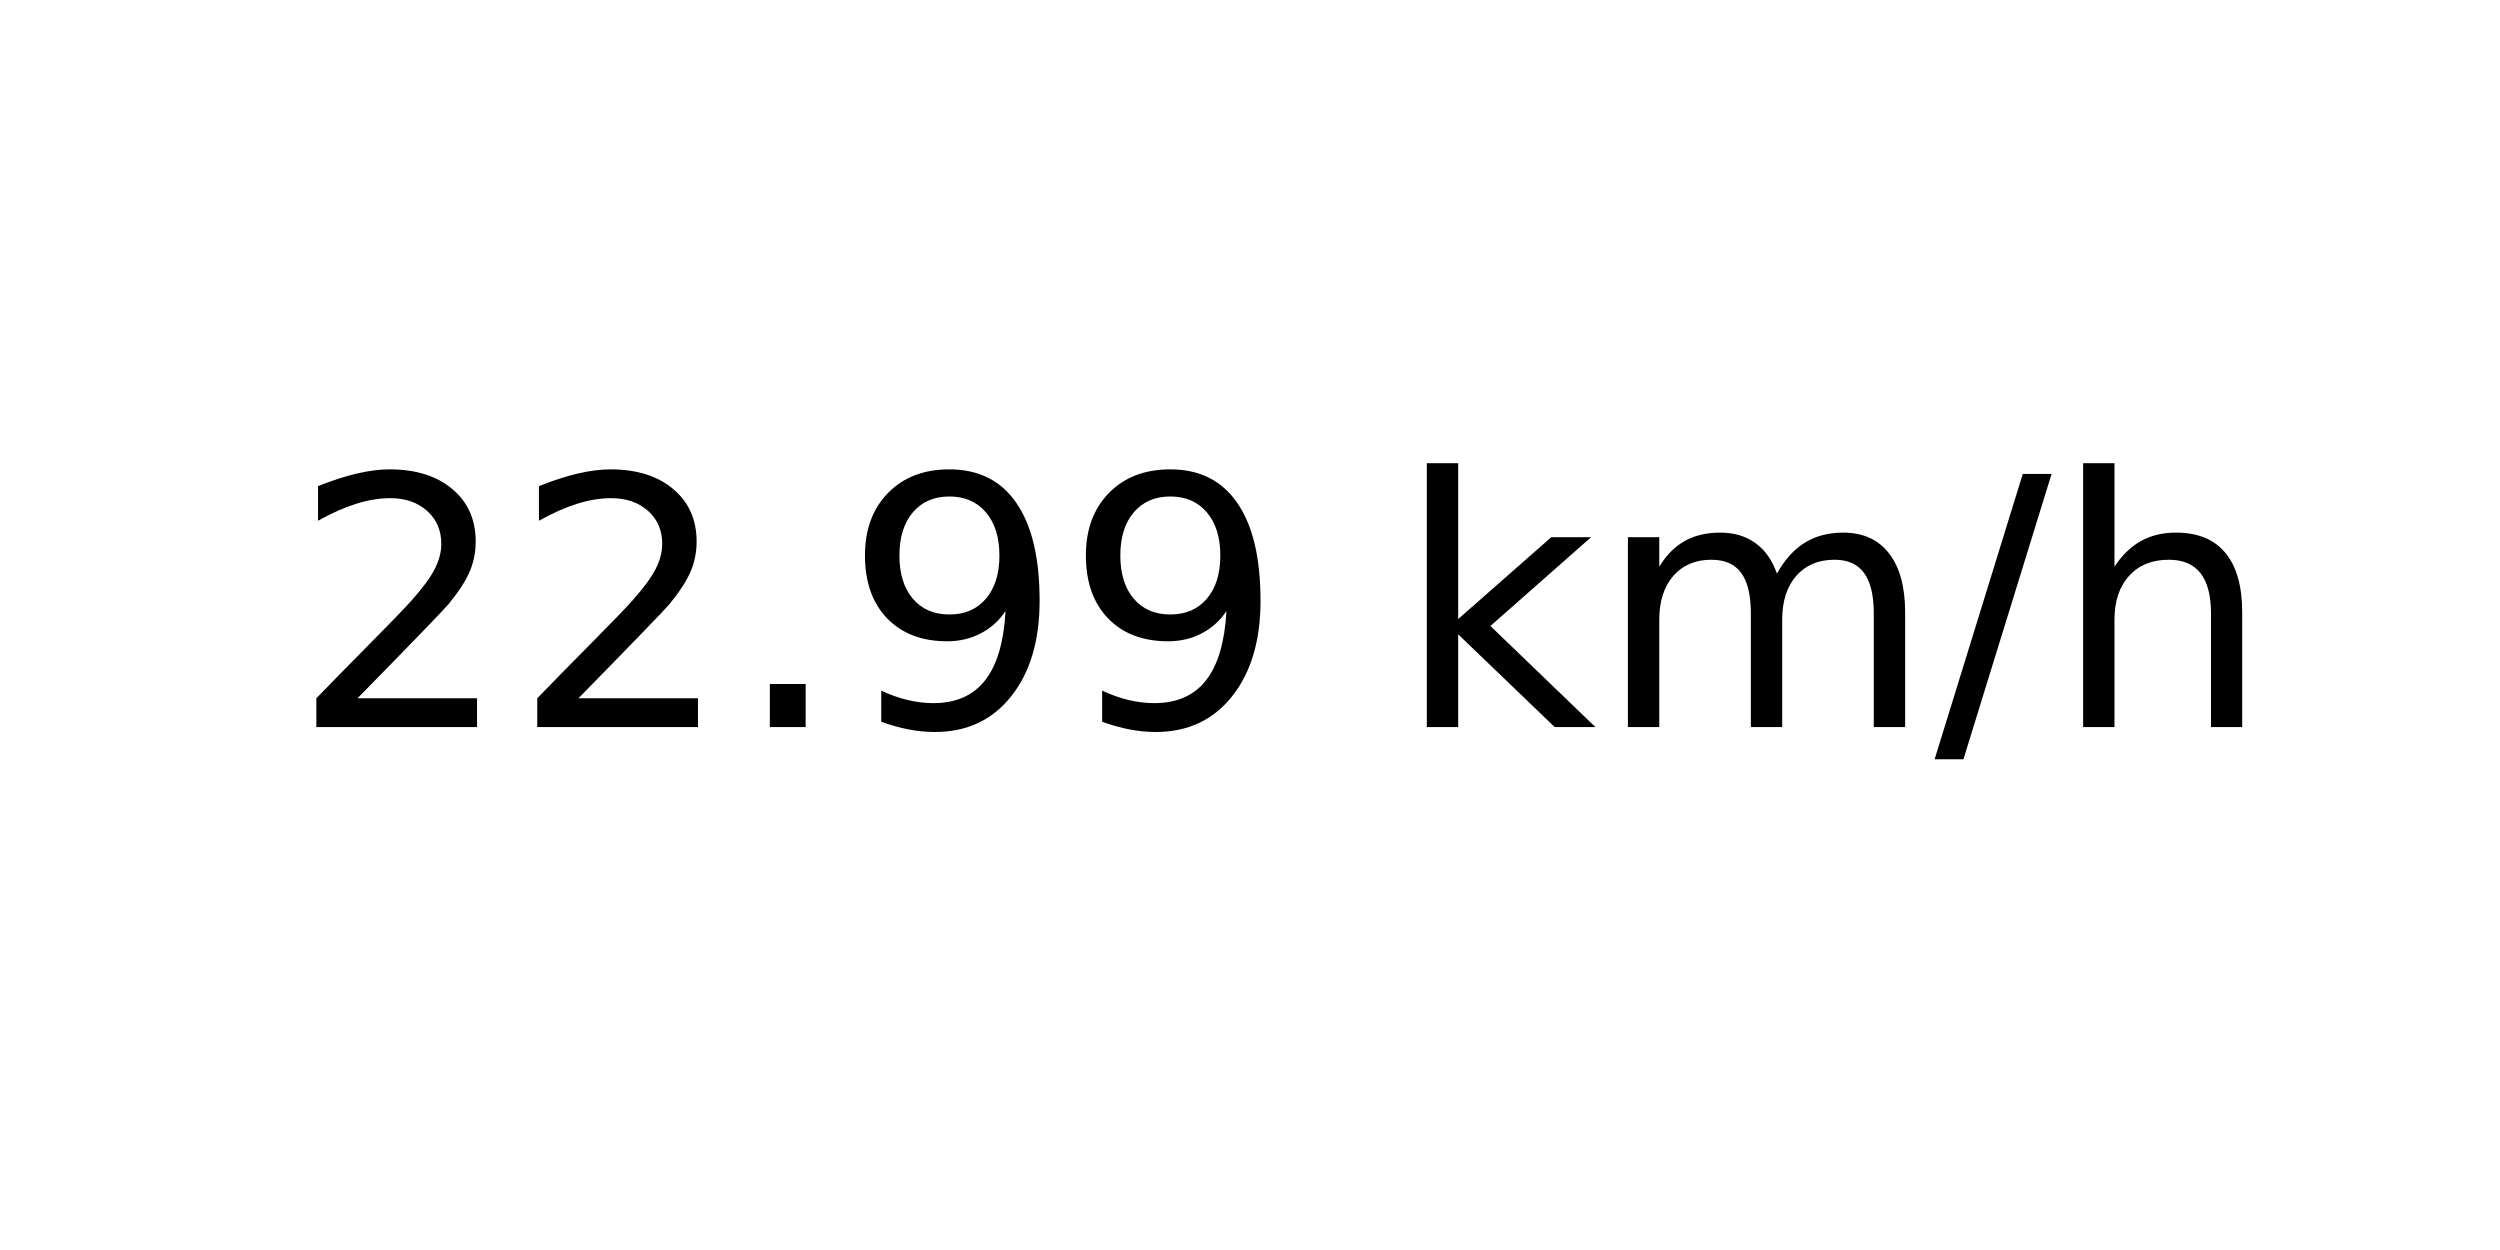
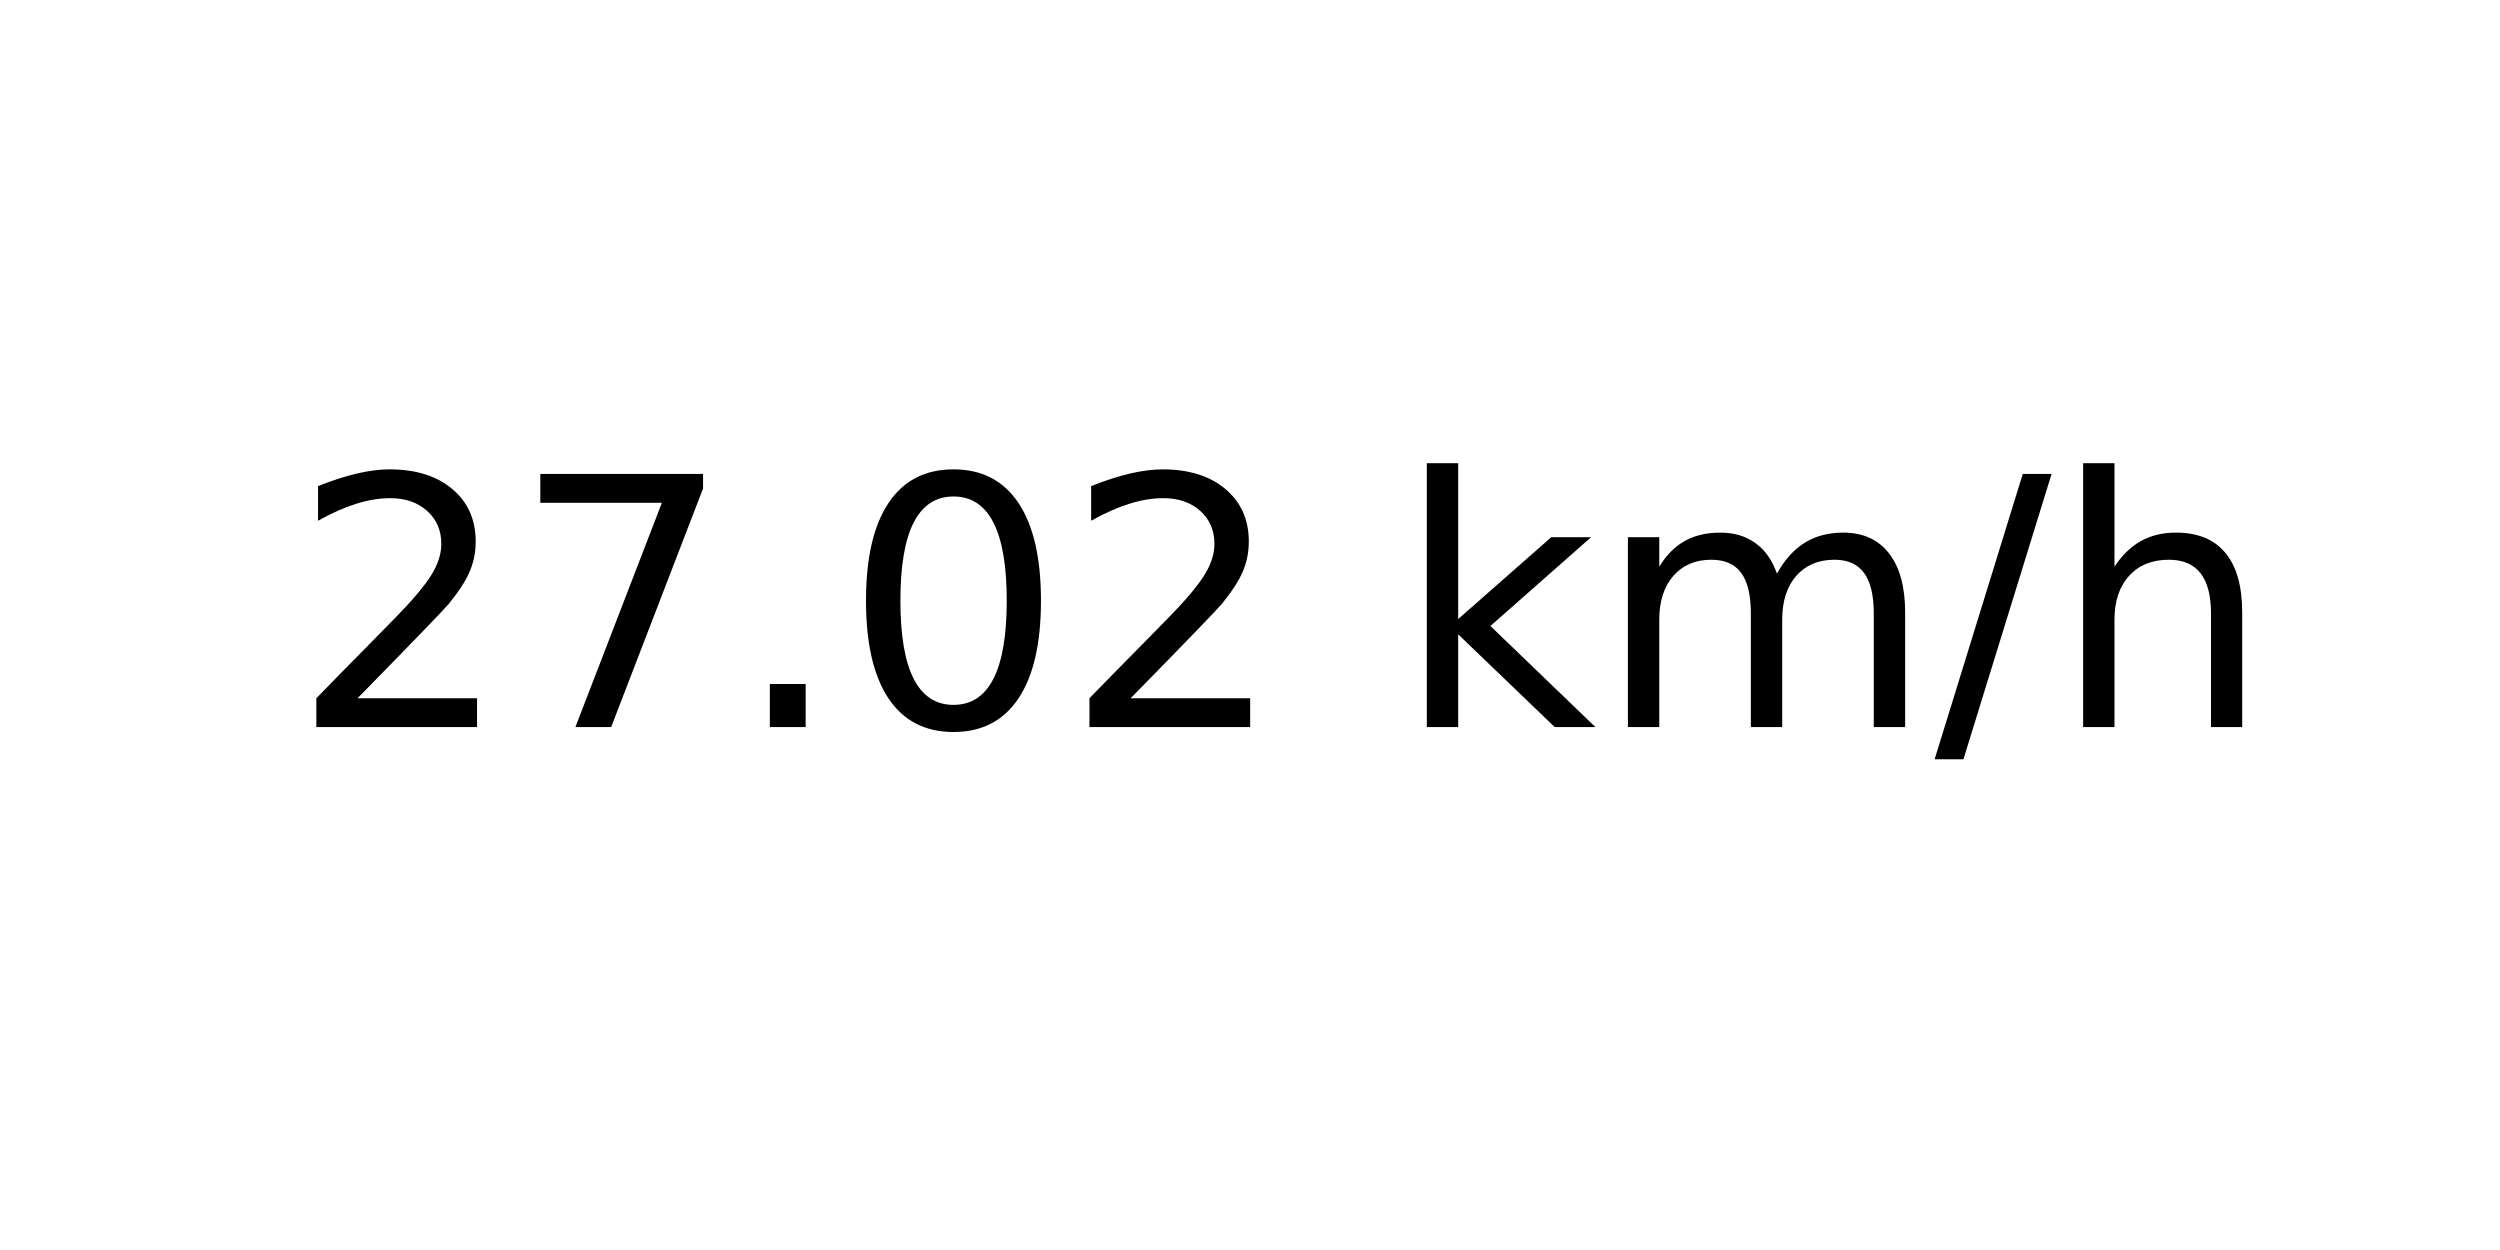
<svg xmlns="http://www.w3.org/2000/svg" xmlns:xlink="http://www.w3.org/1999/xlink" width="72pt" height="36pt" viewBox="0 0 72 36" version="1.1">
  <defs>
    <style type="text/css">*{stroke-linejoin: round; stroke-linecap: butt}</style>
  </defs>
  <g id="figure_1">
    <g id="axes_1">
      <g id="text_1">
        <g transform="translate(8.378125 20.93937) scale(0.1 -0.1)">
          <defs>
            <path id="DejaVuSans-32" d="M 1228 531  L 3431 531  L 3431 0  L 469 0  L 469 531  Q 828 903 1448 1529  Q 2069 2156 2228 2338  Q 2531 2678 2651 2914  Q 2772 3150 2772 3378  Q 2772 3750 2511 3984  Q 2250 4219 1831 4219  Q 1534 4219 1204 4116  Q 875 4013 500 3803  L 500 4441  Q 881 4594 1212 4672  Q 1544 4750 1819 4750  Q 2544 4750 2975 4387  Q 3406 4025 3406 3419  Q 3406 3131 3298 2873  Q 3191 2616 2906 2266  Q 2828 2175 2409 1742  Q 1991 1309 1228 531  z " transform="scale(0.015625)" />
+             <path id="DejaVuSans-37" d="M 525 4666  L 3525 4666  L 3525 4397  L 1831 0  L 1172 0  L 2766 4134  L 525 4134  L 525 4666  z " transform="scale(0.015625)" />
            <path id="DejaVuSans-2e" d="M 684 794  L 1344 794  L 1344 0  L 684 0  L 684 794  z " transform="scale(0.015625)" />
-             <path id="DejaVuSans-39" d="M 703 97  L 703 672  Q 941 559 1184 500  Q 1428 441 1663 441  Q 2288 441 2617 861  Q 2947 1281 2994 2138  Q 2813 1869 2534 1725  Q 2256 1581 1919 1581  Q 1219 1581 811 2004  Q 403 2428 403 3163  Q 403 3881 828 4315  Q 1253 4750 1959 4750  Q 2769 4750 3195 4129  Q 3622 3509 3622 2328  Q 3622 1225 3098 567  Q 2575 -91 1691 -91  Q 1453 -91 1209 -44  Q 966 3 703 97  z M 1959 2075  Q 2384 2075 2632 2365  Q 2881 2656 2881 3163  Q 2881 3666 2632 3958  Q 2384 4250 1959 4250  Q 1534 4250 1286 3958  Q 1038 3666 1038 3163  Q 1038 2656 1286 2365  Q 1534 2075 1959 2075  z " transform="scale(0.015625)" />
+             <path id="DejaVuSans-30" d="M 2034 4250  Q 1547 4250 1301 3770  Q 1056 3291 1056 2328  Q 1056 1369 1301 889  Q 1547 409 2034 409  Q 2525 409 2770 889  Q 3016 1369 3016 2328  Q 3016 3291 2770 3770  Q 2525 4250 2034 4250  z M 2034 4750  Q 2819 4750 3233 4129  Q 3647 3509 3647 2328  Q 3647 1150 3233 529  Q 2819 -91 2034 -91  Q 1250 -91 836 529  Q 422 1150 422 2328  Q 422 3509 836 4129  Q 1250 4750 2034 4750  z " transform="scale(0.015625)" />
            <path id="DejaVuSans-20" transform="scale(0.015625)" />
            <path id="DejaVuSans-6b" d="M 581 4863  L 1159 4863  L 1159 1991  L 2875 3500  L 3609 3500  L 1753 1863  L 3688 0  L 2938 0  L 1159 1709  L 1159 0  L 581 0  L 581 4863  z " transform="scale(0.015625)" />
            <path id="DejaVuSans-6d" d="M 3328 2828  Q 3544 3216 3844 3400  Q 4144 3584 4550 3584  Q 5097 3584 5394 3201  Q 5691 2819 5691 2113  L 5691 0  L 5113 0  L 5113 2094  Q 5113 2597 4934 2840  Q 4756 3084 4391 3084  Q 3944 3084 3684 2787  Q 3425 2491 3425 1978  L 3425 0  L 2847 0  L 2847 2094  Q 2847 2600 2669 2842  Q 2491 3084 2119 3084  Q 1678 3084 1418 2786  Q 1159 2488 1159 1978  L 1159 0  L 581 0  L 581 3500  L 1159 3500  L 1159 2956  Q 1356 3278 1631 3431  Q 1906 3584 2284 3584  Q 2666 3584 2933 3390  Q 3200 3197 3328 2828  z " transform="scale(0.015625)" />
            <path id="DejaVuSans-2f" d="M 1625 4666  L 2156 4666  L 531 -594  L 0 -594  L 1625 4666  z " transform="scale(0.015625)" />
            <path id="DejaVuSans-68" d="M 3513 2113  L 3513 0  L 2938 0  L 2938 2094  Q 2938 2591 2744 2837  Q 2550 3084 2163 3084  Q 1697 3084 1428 2787  Q 1159 2491 1159 1978  L 1159 0  L 581 0  L 581 4863  L 1159 4863  L 1159 2956  Q 1366 3272 1645 3428  Q 1925 3584 2291 3584  Q 2894 3584 3203 3211  Q 3513 2838 3513 2113  z " transform="scale(0.015625)" />
          </defs>
          <use xlink:href="#DejaVuSans-32" />
-           <use xlink:href="#DejaVuSans-32" x="63.623" />
+           <use xlink:href="#DejaVuSans-37" x="63.623" />
          <use xlink:href="#DejaVuSans-2e" x="127.246" />
-           <use xlink:href="#DejaVuSans-39" x="159.033" />
-           <use xlink:href="#DejaVuSans-39" x="222.656" />
+           <use xlink:href="#DejaVuSans-30" x="159.033" />
+           <use xlink:href="#DejaVuSans-32" x="222.656" />
          <use xlink:href="#DejaVuSans-20" x="286.279" />
          <use xlink:href="#DejaVuSans-6b" x="318.066" />
          <use xlink:href="#DejaVuSans-6d" x="375.977" />
          <use xlink:href="#DejaVuSans-2f" x="473.389" />
          <use xlink:href="#DejaVuSans-68" x="507.08" />
        </g>
      </g>
    </g>
  </g>
</svg>
